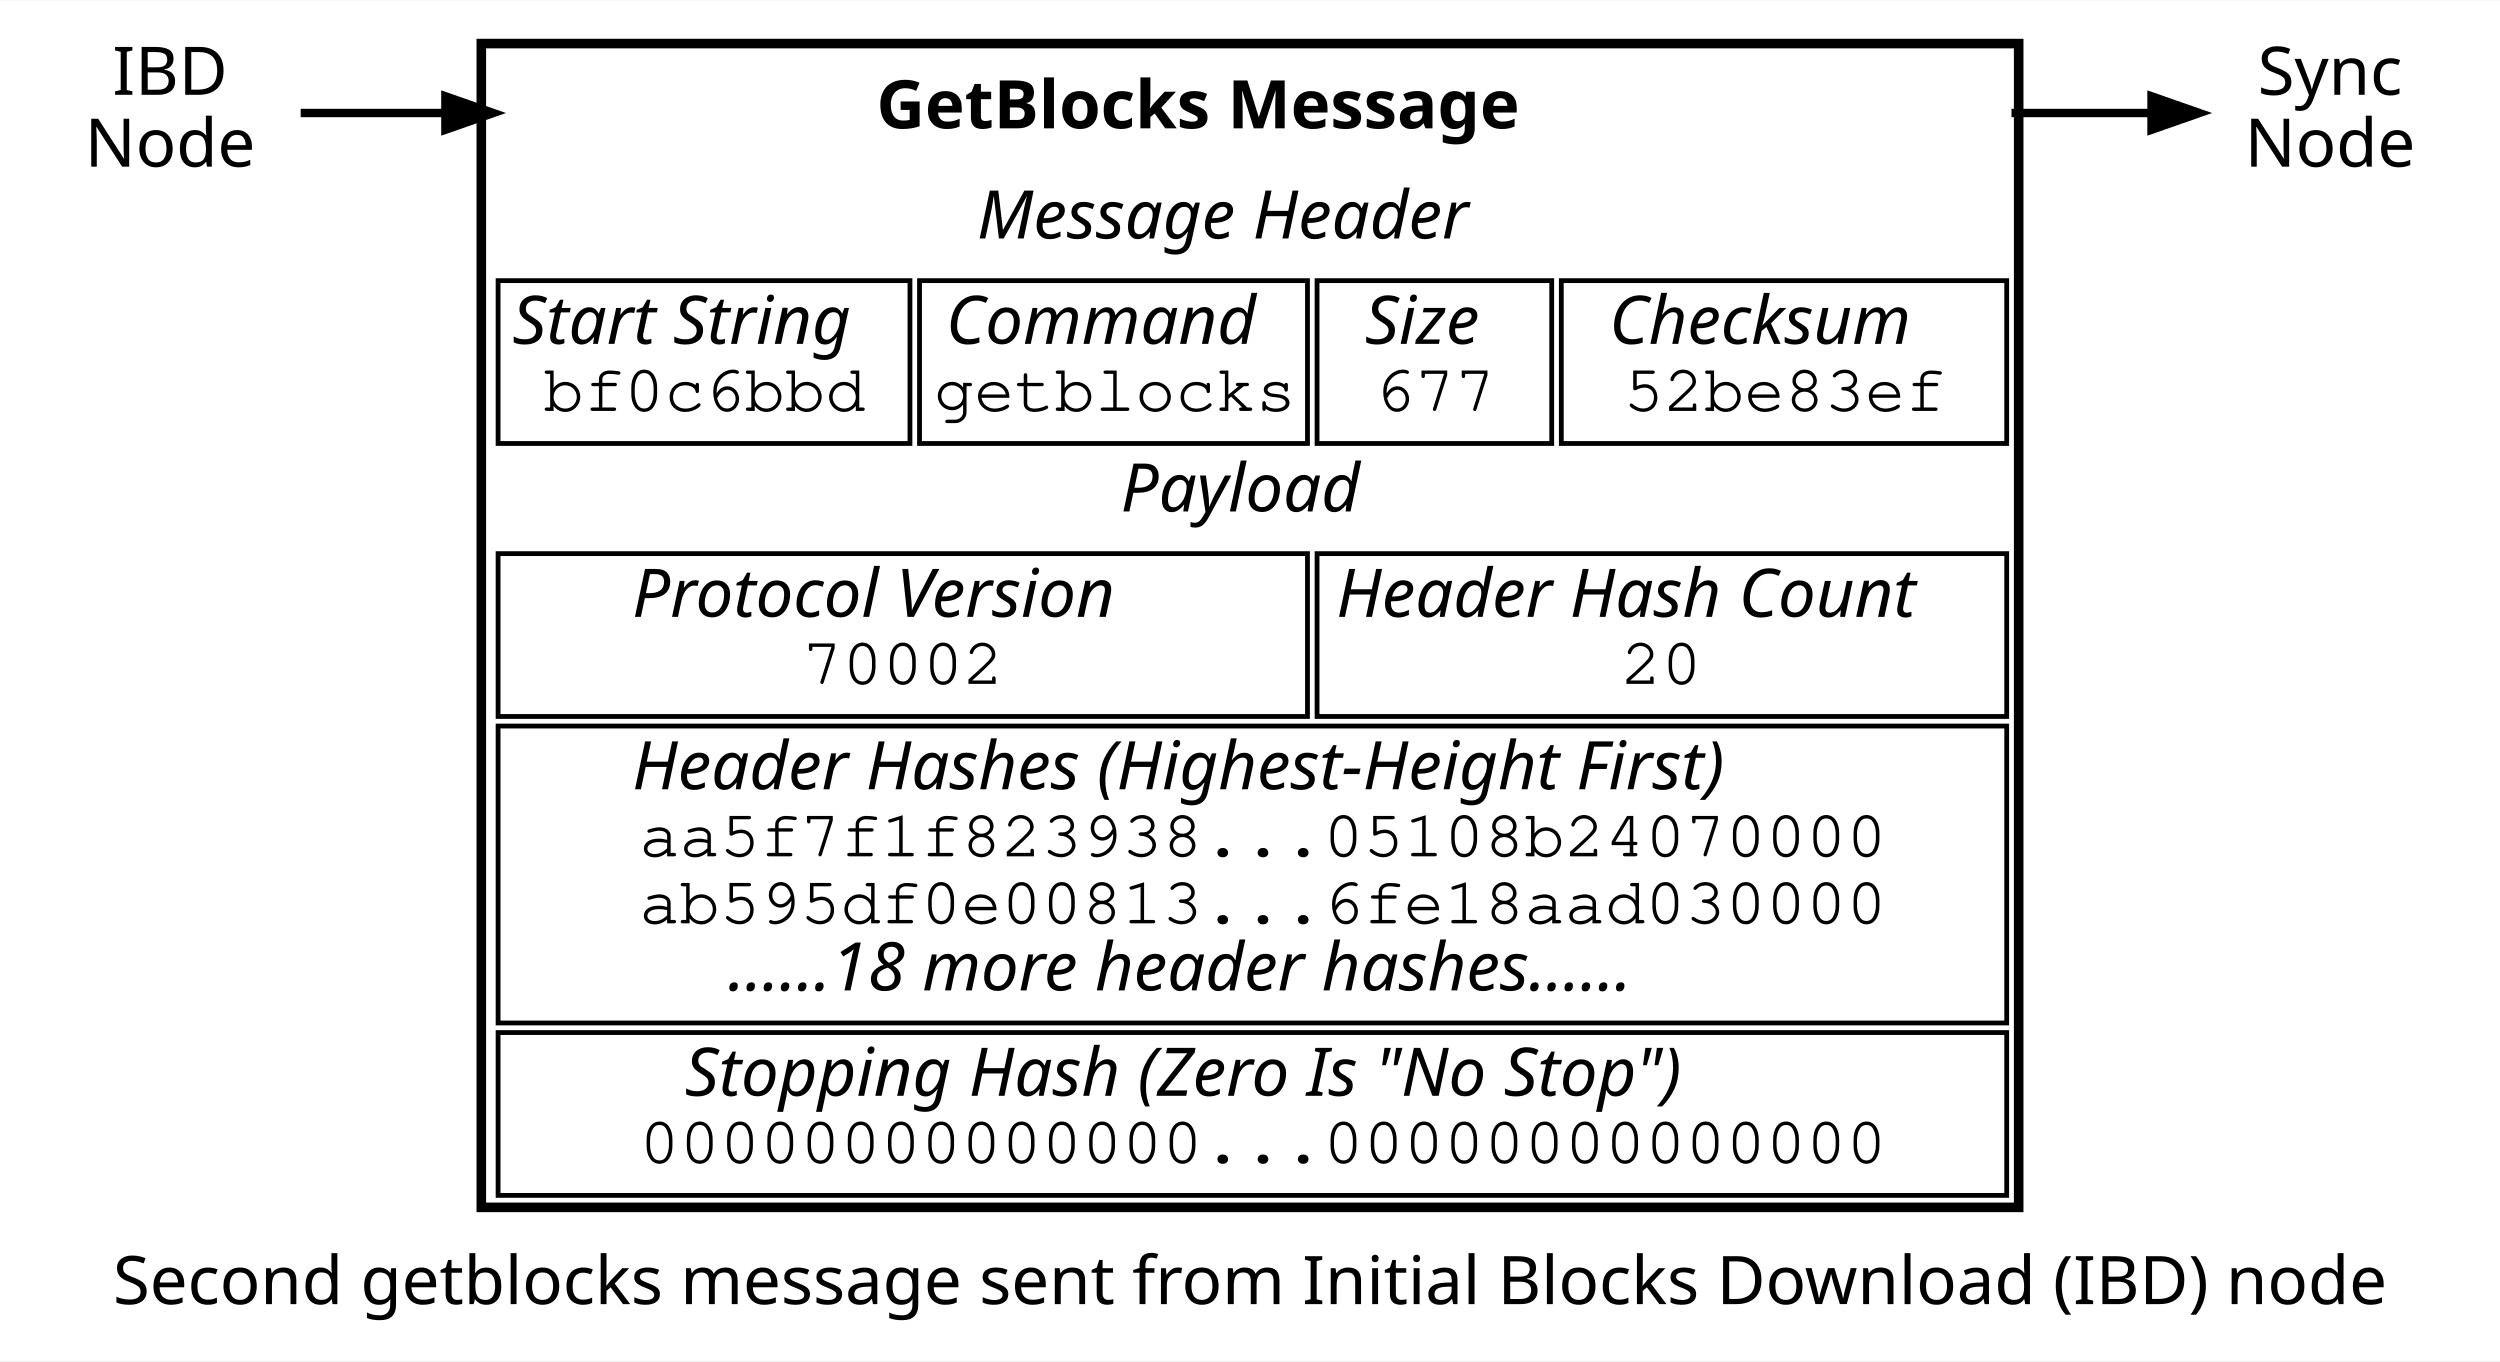
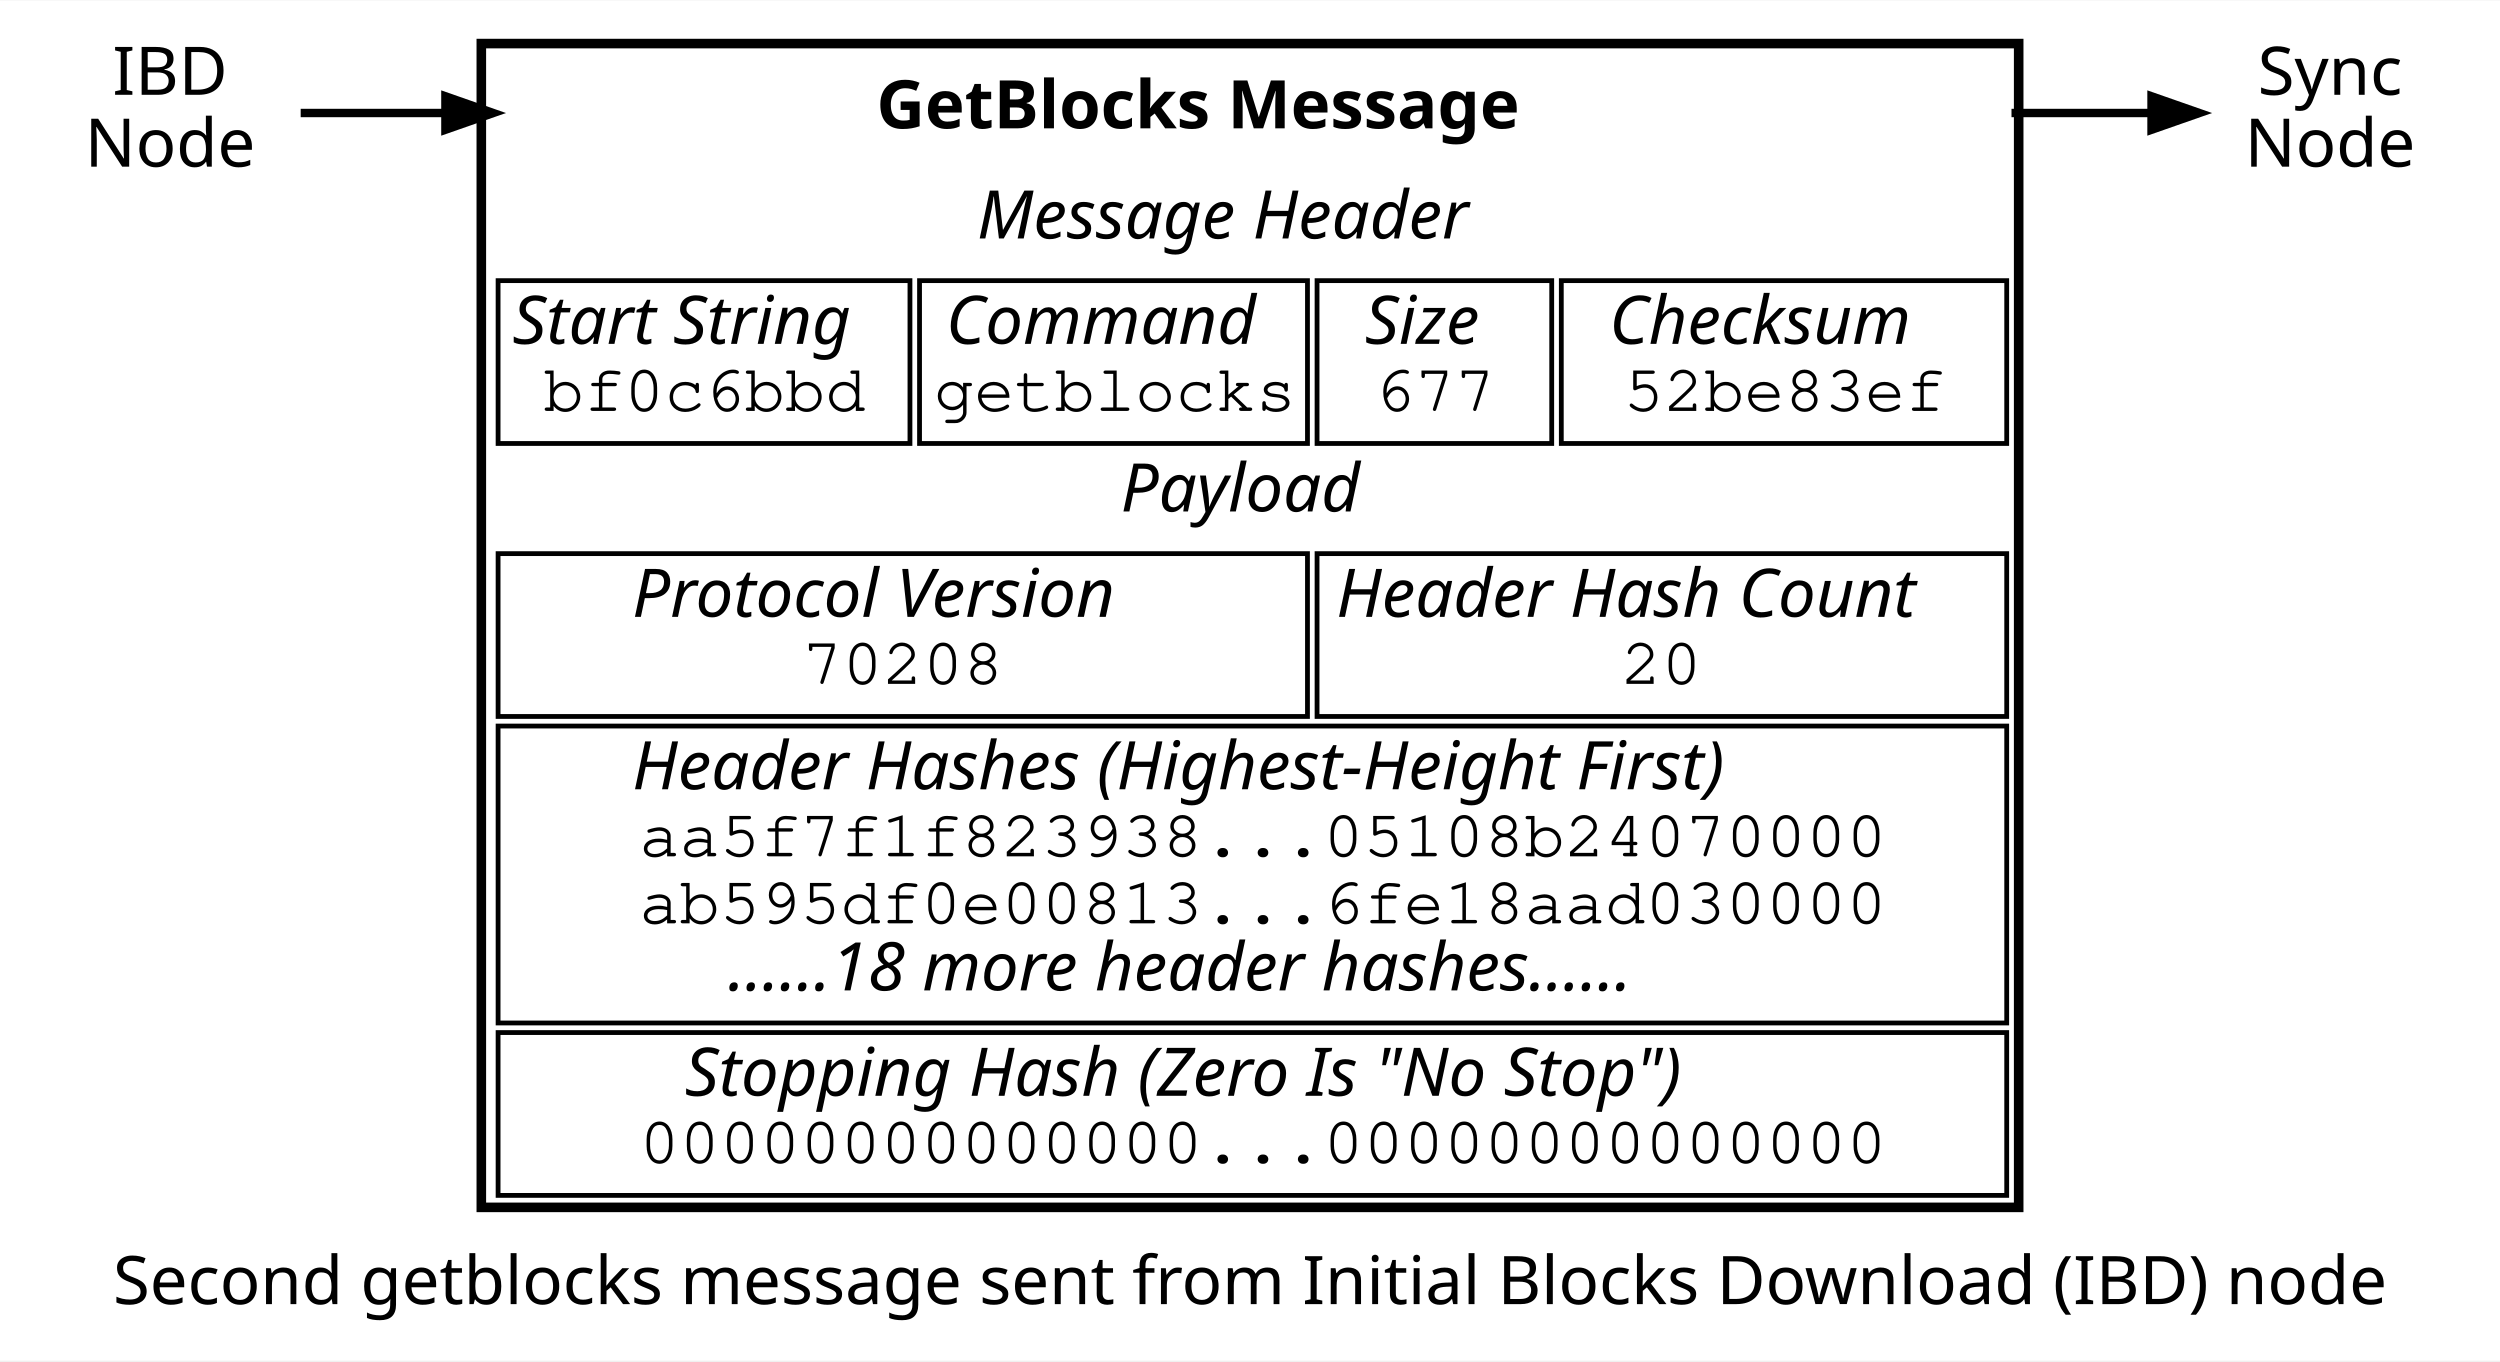
<svg xmlns="http://www.w3.org/2000/svg" width="450pt" height="245pt" viewBox="0.00 0.00 450.00 244.83">
  <g id="graph0" class="graph" transform="scale(0.862069 0.862069) rotate(0) translate(4 280)">
    <polygon fill="white" stroke="none" points="-4,4 -4,-280 518,-280 518,4 -4,4" />
    <text text-anchor="middle" x="257" y="-7.8" font-family="Sans" font-size="14.00">Second getblocks message sent from Initial Blocks Download (IBD) node</text>
    <g id="node1" class="node">
      <text text-anchor="middle" x="31.5" y="-260.3" font-family="Sans" font-size="14.00">IBD</text>
      <text text-anchor="middle" x="31.5" y="-245.3" font-family="Sans" font-size="14.00">Node</text>
    </g>
    <g id="node2" class="node">
      <text text-anchor="start" x="179" y="-253.3" font-family="Sans" font-weight="bold" font-size="14.00">GetBlocks Message</text>
      <text text-anchor="start" x="200" y="-230.3" font-family="Sans" font-style="italic" font-size="14.00">Message Header</text>
      <polygon fill="none" stroke="black" points="100,-187.5 100,-221.5 186,-221.5 186,-187.5 100,-187.5" />
      <text text-anchor="start" x="103" y="-208.3" font-family="Sans" font-style="italic" font-size="14.00">Start String</text>
      <text text-anchor="start" x="109.5" y="-194.3" font-family="Courier,monospace" font-size="14.00">bf0c6bbd</text>
      <polygon fill="none" stroke="black" points="188,-187.5 188,-221.5 269,-221.5 269,-187.5 188,-187.5" />
      <text text-anchor="start" x="193.5" y="-208.3" font-family="Sans" font-style="italic" font-size="14.00">Command</text>
      <text text-anchor="start" x="191" y="-194.3" font-family="Courier,monospace" font-size="14.00">getblocks</text>
      <polygon fill="none" stroke="black" points="271,-187.5 271,-221.5 320,-221.5 320,-187.5 271,-187.5" />
      <text text-anchor="start" x="281" y="-208.3" font-family="Sans" font-style="italic" font-size="14.00">Size</text>
      <text text-anchor="start" x="283" y="-194.3" font-family="Courier,monospace" font-size="14.00">677</text>
      <polygon fill="none" stroke="black" points="322,-187.5 322,-221.5 415,-221.5 415,-187.5 322,-187.5" />
      <text text-anchor="start" x="332" y="-208.3" font-family="Sans" font-style="italic" font-size="14.00">Checksum</text>
      <text text-anchor="start" x="335" y="-194.3" font-family="Courier,monospace" font-size="14.00">52be83ef</text>
      <text text-anchor="start" x="230" y="-173.3" font-family="Sans" font-style="italic" font-size="14.00">Payload</text>
      <polygon fill="none" stroke="black" points="100,-130.5 100,-164.5 269,-164.5 269,-130.5 100,-130.5" />
      <text text-anchor="start" x="128" y="-151.3" font-family="Sans" font-style="italic" font-size="14.00">Protocol Version</text>
-       <text text-anchor="start" x="163.5" y="-137.3" font-family="Courier,monospace" font-size="14.00">70002</text>
+       <text text-anchor="start" x="163.5" y="-137.3" font-family="Courier,monospace" font-size="14.00">70208</text>
      <polygon fill="none" stroke="black" points="271,-130.5 271,-164.5 415,-164.5 415,-130.5 271,-130.5" />
      <text text-anchor="start" x="275" y="-151.3" font-family="Sans" font-style="italic" font-size="14.00">Header Hash Count</text>
      <text text-anchor="start" x="334.5" y="-137.3" font-family="Courier,monospace" font-size="14.00">20</text>
      <polygon fill="none" stroke="black" points="100,-66.5 100,-128.5 415,-128.5 415,-66.5 100,-66.5" />
      <text text-anchor="start" x="128" y="-115.3" font-family="Sans" font-style="italic" font-size="14.00">Header Hashes (Highest-Height First)</text>
      <text text-anchor="start" x="129.5" y="-101.3" font-family="Courier,monospace" font-size="14.00">aa5f7f1f823938...05108b24070000</text>
      <text text-anchor="start" x="129.5" y="-87.3" font-family="Courier,monospace" font-size="14.00">ab595df0e00813...6fe18aad030000</text>
      <text text-anchor="start" x="148" y="-73.3" font-family="Sans" font-style="italic" font-size="14.00">......18 more header hashes......</text>
      <polygon fill="none" stroke="black" points="100,-30.5 100,-64.5 415,-64.5 415,-30.5 100,-30.5" />
      <text text-anchor="start" x="139" y="-51.3" font-family="Sans" font-style="italic" font-size="14.00">Stopping Hash (Zero Is "No Stop")</text>
      <text text-anchor="start" x="129.5" y="-37.3" font-family="Courier,monospace" font-size="14.00">00000000000000...00000000000000</text>
      <polygon fill="none" stroke="black" stroke-width="2" points="96.5,-28 96.5,-271 417.5,-271 417.5,-28 96.5,-28" />
    </g>
    <g id="edge1" class="edge">
      <path fill="none" stroke="black" stroke-width="1.75" d="M58.783,-256.5C69.383,-256.5 80.974,-256.5 88.977,-256.5" />
      <polygon fill="black" stroke="black" stroke-width="1.75" points="89,-260 99,-256.5 89,-253 89,-260" />
    </g>
    <g id="node3" class="node">
      <text text-anchor="middle" x="482.5" y="-260.3" font-family="Sans" font-size="14.00">Sync</text>
      <text text-anchor="middle" x="482.5" y="-245.3" font-family="Sans" font-size="14.00">Node</text>
    </g>
    <g id="edge2" class="edge">
      <path fill="none" stroke="black" stroke-width="1.75" d="M416,-256.5C416,-256.5 429.872,-256.5 444.848,-256.5" />
      <polygon fill="black" stroke="black" stroke-width="1.75" points="445.236,-260 455.236,-256.5 445.236,-253 445.236,-260" />
    </g>
  </g>
</svg>
